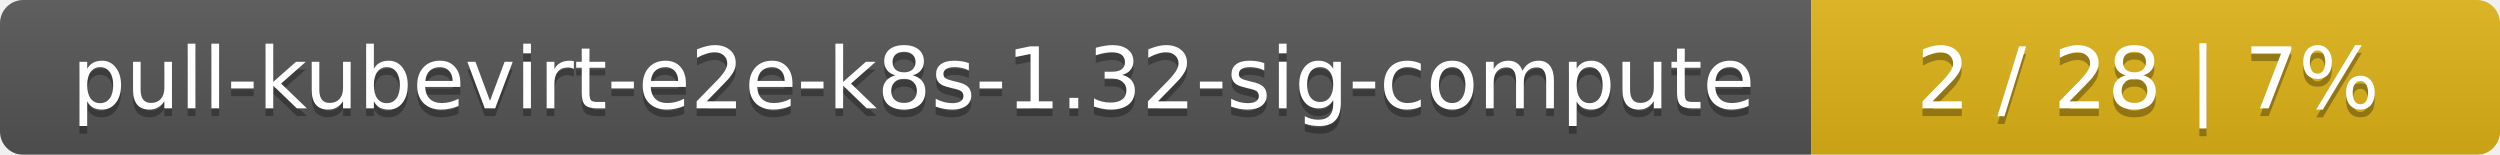
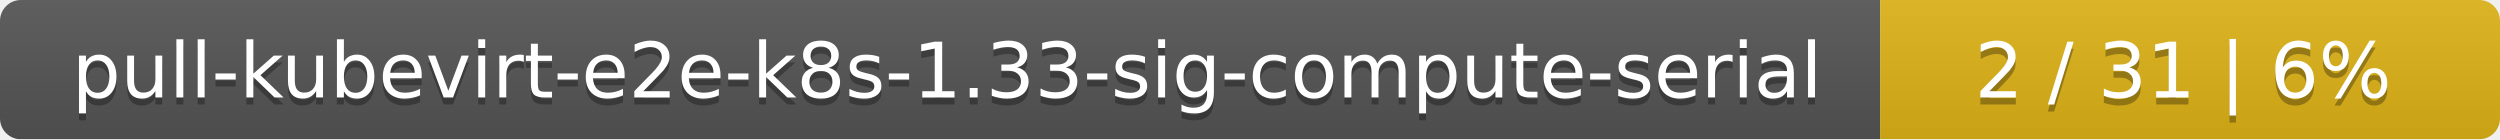
- <svg xmlns="http://www.w3.org/2000/svg" width="323" height="20">
+ <svg xmlns="http://www.w3.org/2000/svg" width="359" height="20">
  <linearGradient id="smooth" x2="0" y2="100%">
    <stop offset="0" stop-color="#bbb" stop-opacity=".1" />
    <stop offset="1" stop-opacity=".1" />
  </linearGradient>
  <mask id="round">
-     <rect width="323" height="20" rx="3" fill="#fff" />
+     <rect width="359" height="20" rx="3" fill="#fff" />
  </mask>
  <g mask="url(#round)">
-     <rect width="234" height="20" fill="#555" />
-     <rect x="234" width="89" height="20" fill="#dfb317" />
-     <rect width="323" height="20" fill="url(#smooth)" />
+     <rect width="270" height="20" fill="#555" />
+     <rect x="270" width="89" height="20" fill="#dfb317" />
+     <rect width="359" height="20" fill="url(#smooth)" />
  </g>
  <g fill="#fff" text-anchor="middle" font-family="DejaVu Sans,Verdana,Geneva,sans-serif" font-size="11">
-     <text x="118" y="15" fill="#010101" fill-opacity=".3">pull-kubevirt-e2e-k8s-1.32-sig-compute</text>
-     <text x="118" y="14">pull-kubevirt-e2e-k8s-1.32-sig-compute</text>
-     <text x="277.5" y="15" fill="#010101" fill-opacity=".3">2 / 28    |    7%</text>
-     <text x="277.5" y="14">2 / 28    |    7%</text>
+     <text x="136" y="15" fill="#010101" fill-opacity=".3">pull-kubevirt-e2e-k8s-1.33-sig-compute-serial</text>
+     <text x="136" y="14">pull-kubevirt-e2e-k8s-1.33-sig-compute-serial</text>
+     <text x="313.5" y="15" fill="#010101" fill-opacity=".3">2 / 31    |    6%</text>
+     <text x="313.5" y="14">2 / 31    |    6%</text>
  </g>
</svg>
